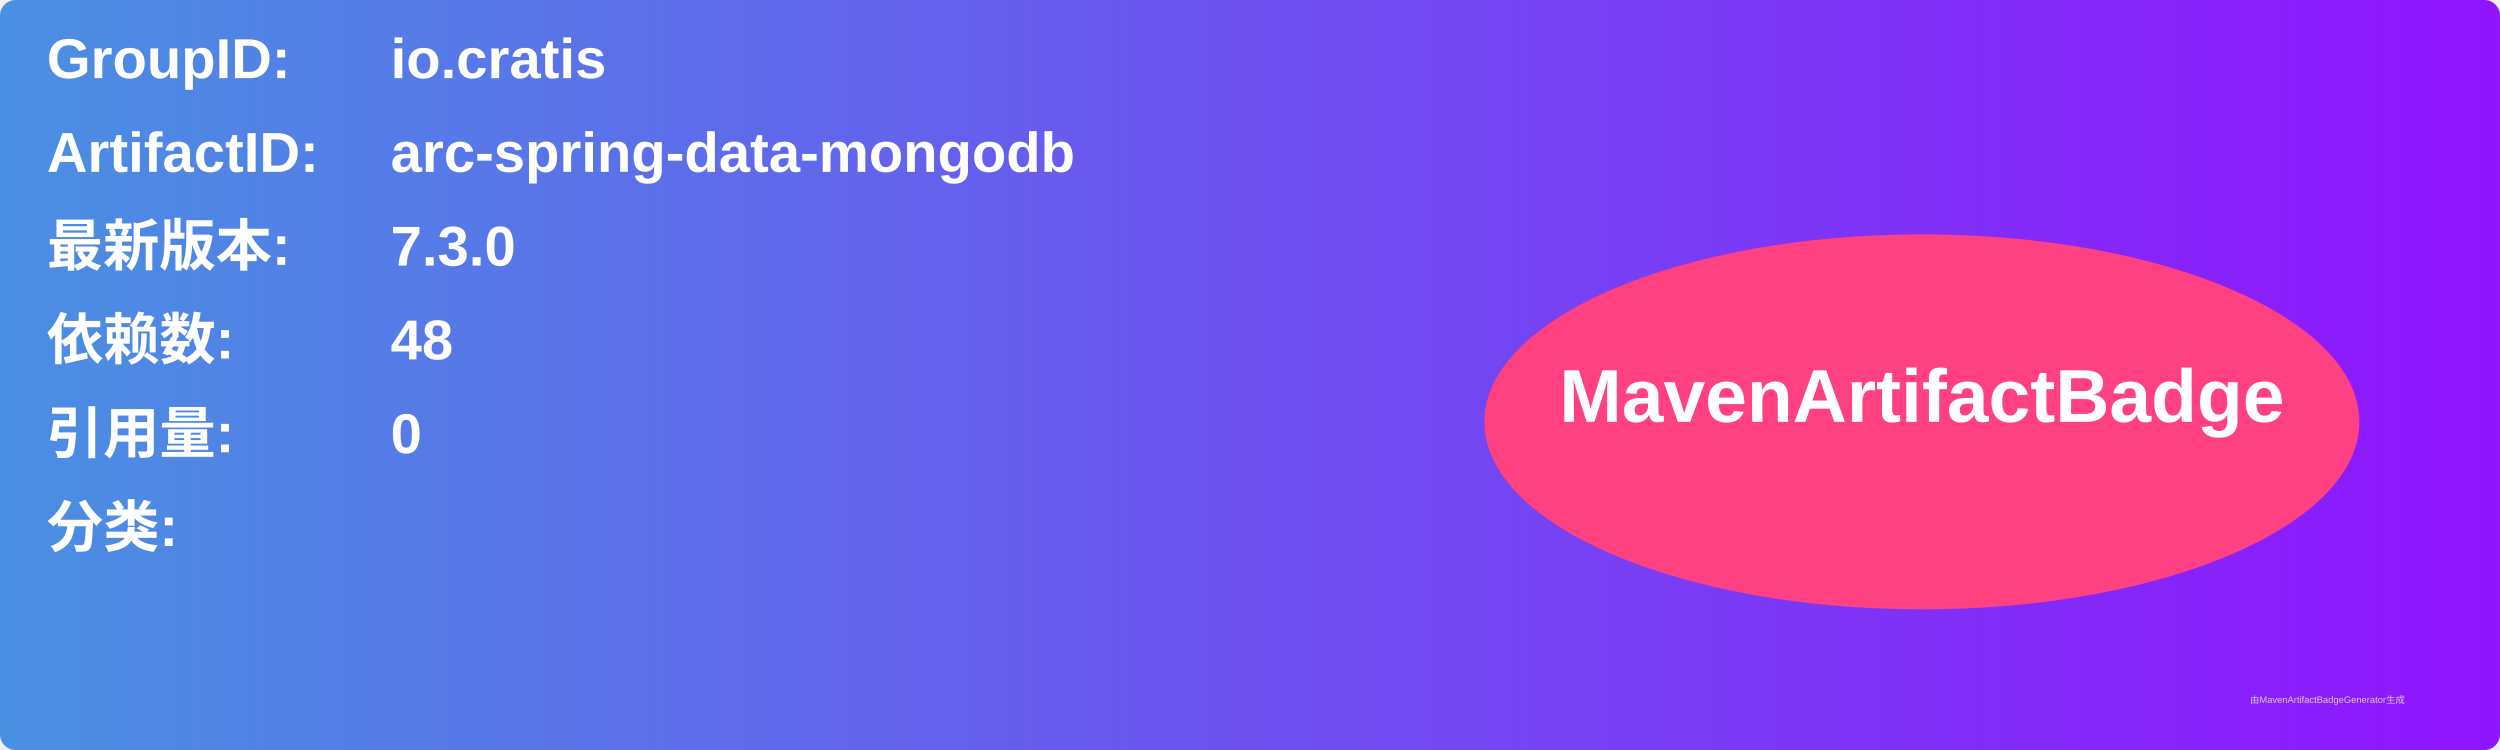
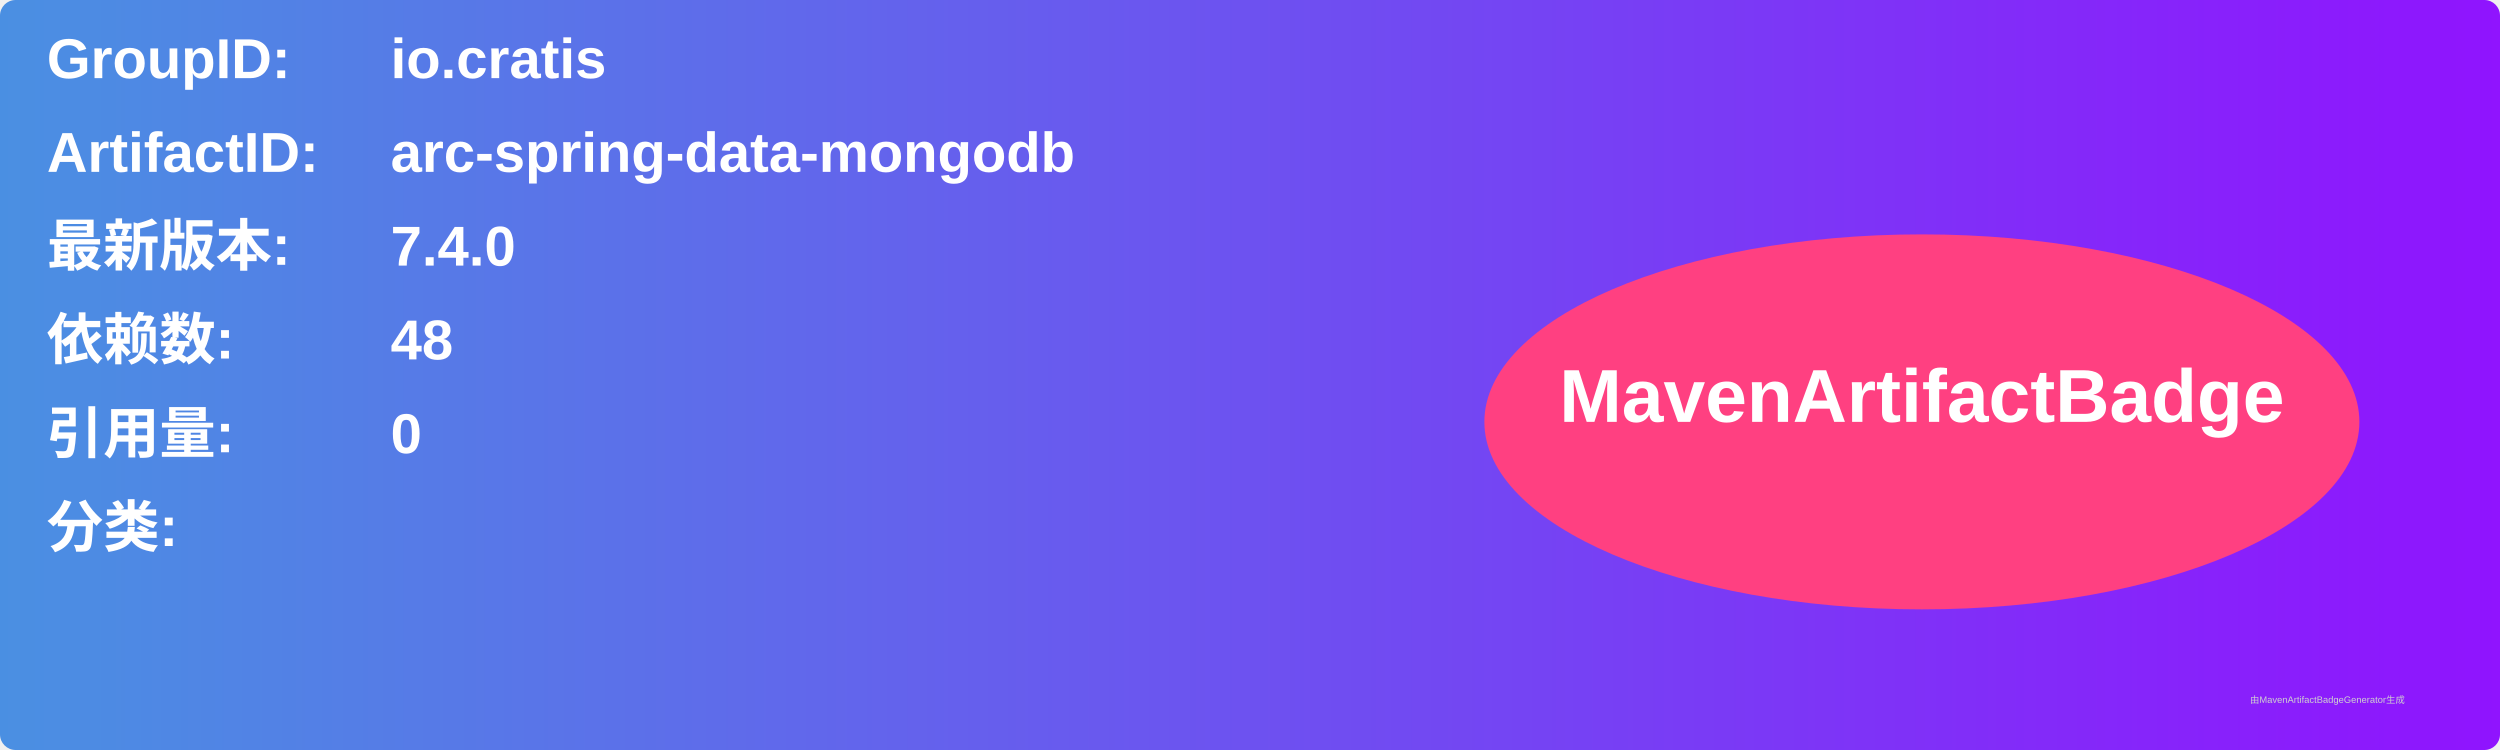
<svg xmlns="http://www.w3.org/2000/svg" width="800" height="240" viewBox="0 0 800 240">
  <linearGradient id="grad" x1="0%" y1="0%" x2="100%" y2="0%">
    <stop offset="0%" stop-color="#4a90e2" />
    <stop offset="100%" stop-color="#9013fe" />
  </linearGradient>
  <rect width="100%" height="100%" rx="5" ry="5" fill="url(#grad)" />
  <g transform="translate(15, 15)">
    <text x="0" y="10" font-family="Arial" font-size="18" fill="white" font-weight="bold" width="260">GroupID:</text>
    <text x="110" y="10" font-family="Arial" font-size="18" fill="white" font-weight="bold" width="460">io.cratis</text>
    <text x="0" y="40" font-family="Arial" font-size="18" fill="white" font-weight="bold" width="260">ArtifactID:</text>
    <text x="110" y="40" font-family="Arial" font-size="18" fill="white" font-weight="bold" width="460">arc-spring-data-mongodb</text>
    <text x="0" y="70" font-family="Arial" font-size="18" fill="white" font-weight="bold">最新版本:</text>
    <text x="110" y="70" font-family="Arial" font-size="18" fill="white" font-weight="bold">
-       <tspan font-weight="bold">7.3.0</tspan>
+       <tspan font-weight="bold">7.4.0</tspan>
    </text>
    <text x="0" y="100" font-family="Arial" font-size="18" fill="white" font-weight="bold">依赖数: </text>
    <text x="110" y="100" font-family="Arial" font-size="18" fill="white">
      <tspan font-weight="bold">48</tspan>
    </text>
    <text x="0" y="130" font-family="Arial" font-size="18" fill="white" font-weight="bold">引用量: </text>
    <text x="110" y="130" font-family="Arial" font-size="18" fill="white">
      <tspan font-weight="bold">0</tspan>
    </text>
    <text x="0" y="160" font-family="Arial" font-size="18" fill="white" font-weight="bold">分类:</text>
    <text x="10" y="190" font-family="Arial" font-size="10" fill="white">
      <tspan font-weight="bold" />
    </text>
    <ellipse cx="600" cy="120" rx="140" ry="60" fill="#ff4081" />
    <text x="600" y="120" text-anchor="middle" font-family="Arial" font-size="24" fill="white" font-weight="bold">MavenArtifactBadge</text>
  </g>
  <text x="720" y="225" font-family="Arial" font-size="3" fill="#d0d0d0">由MavenArtifactBadgeGenerator生成</text>
</svg>
